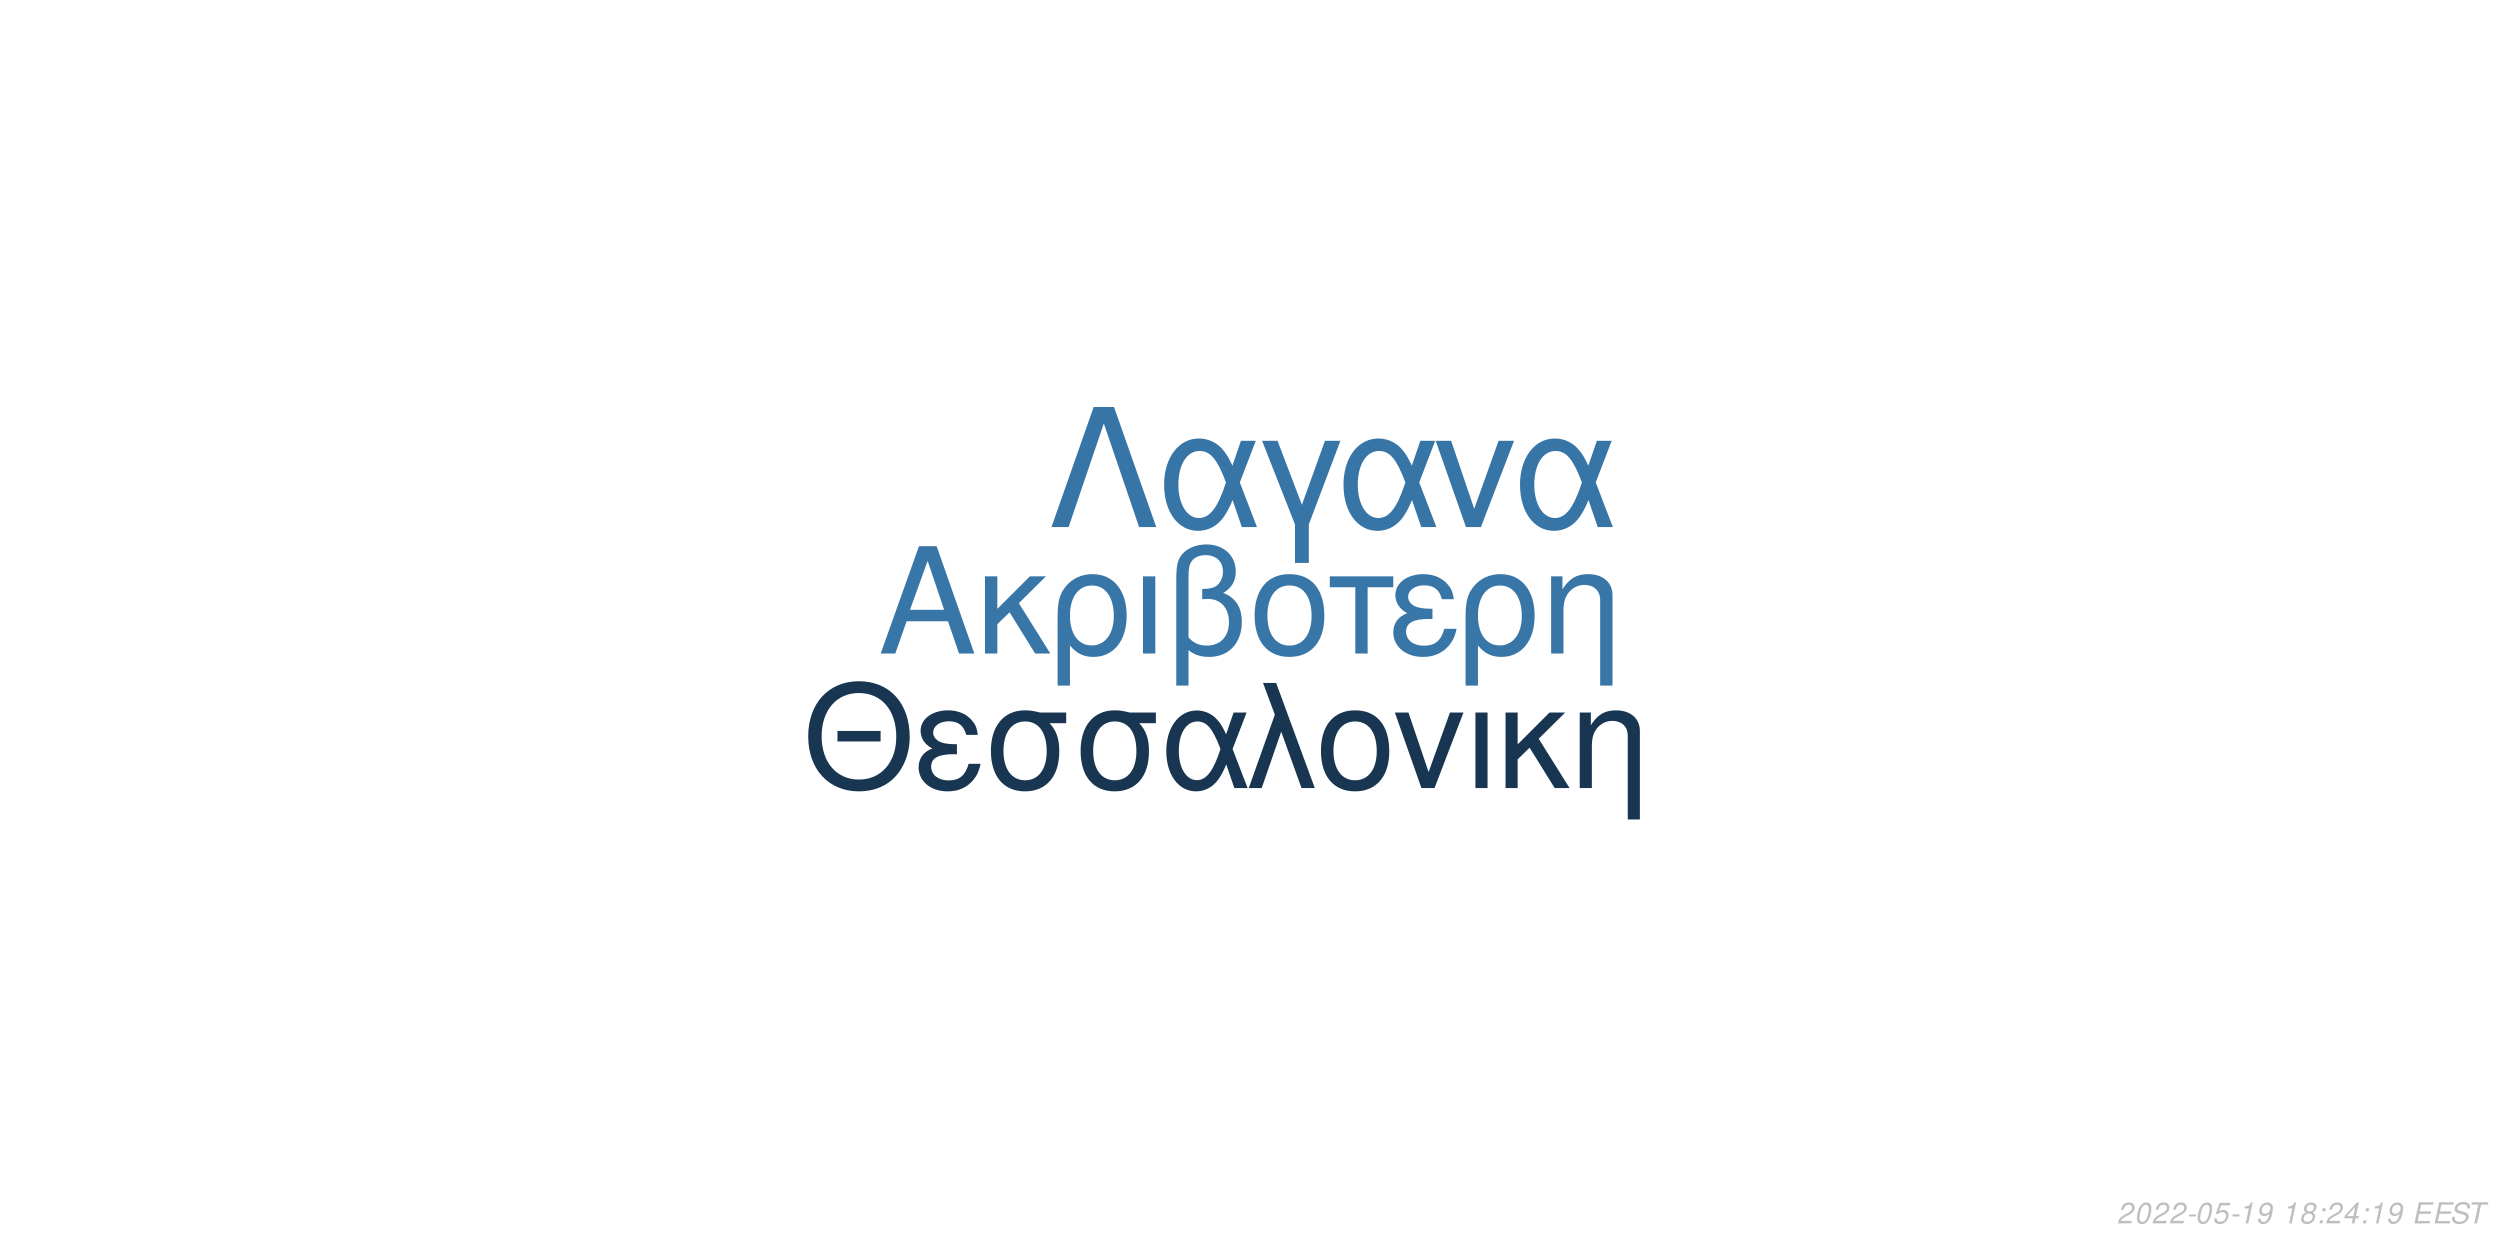
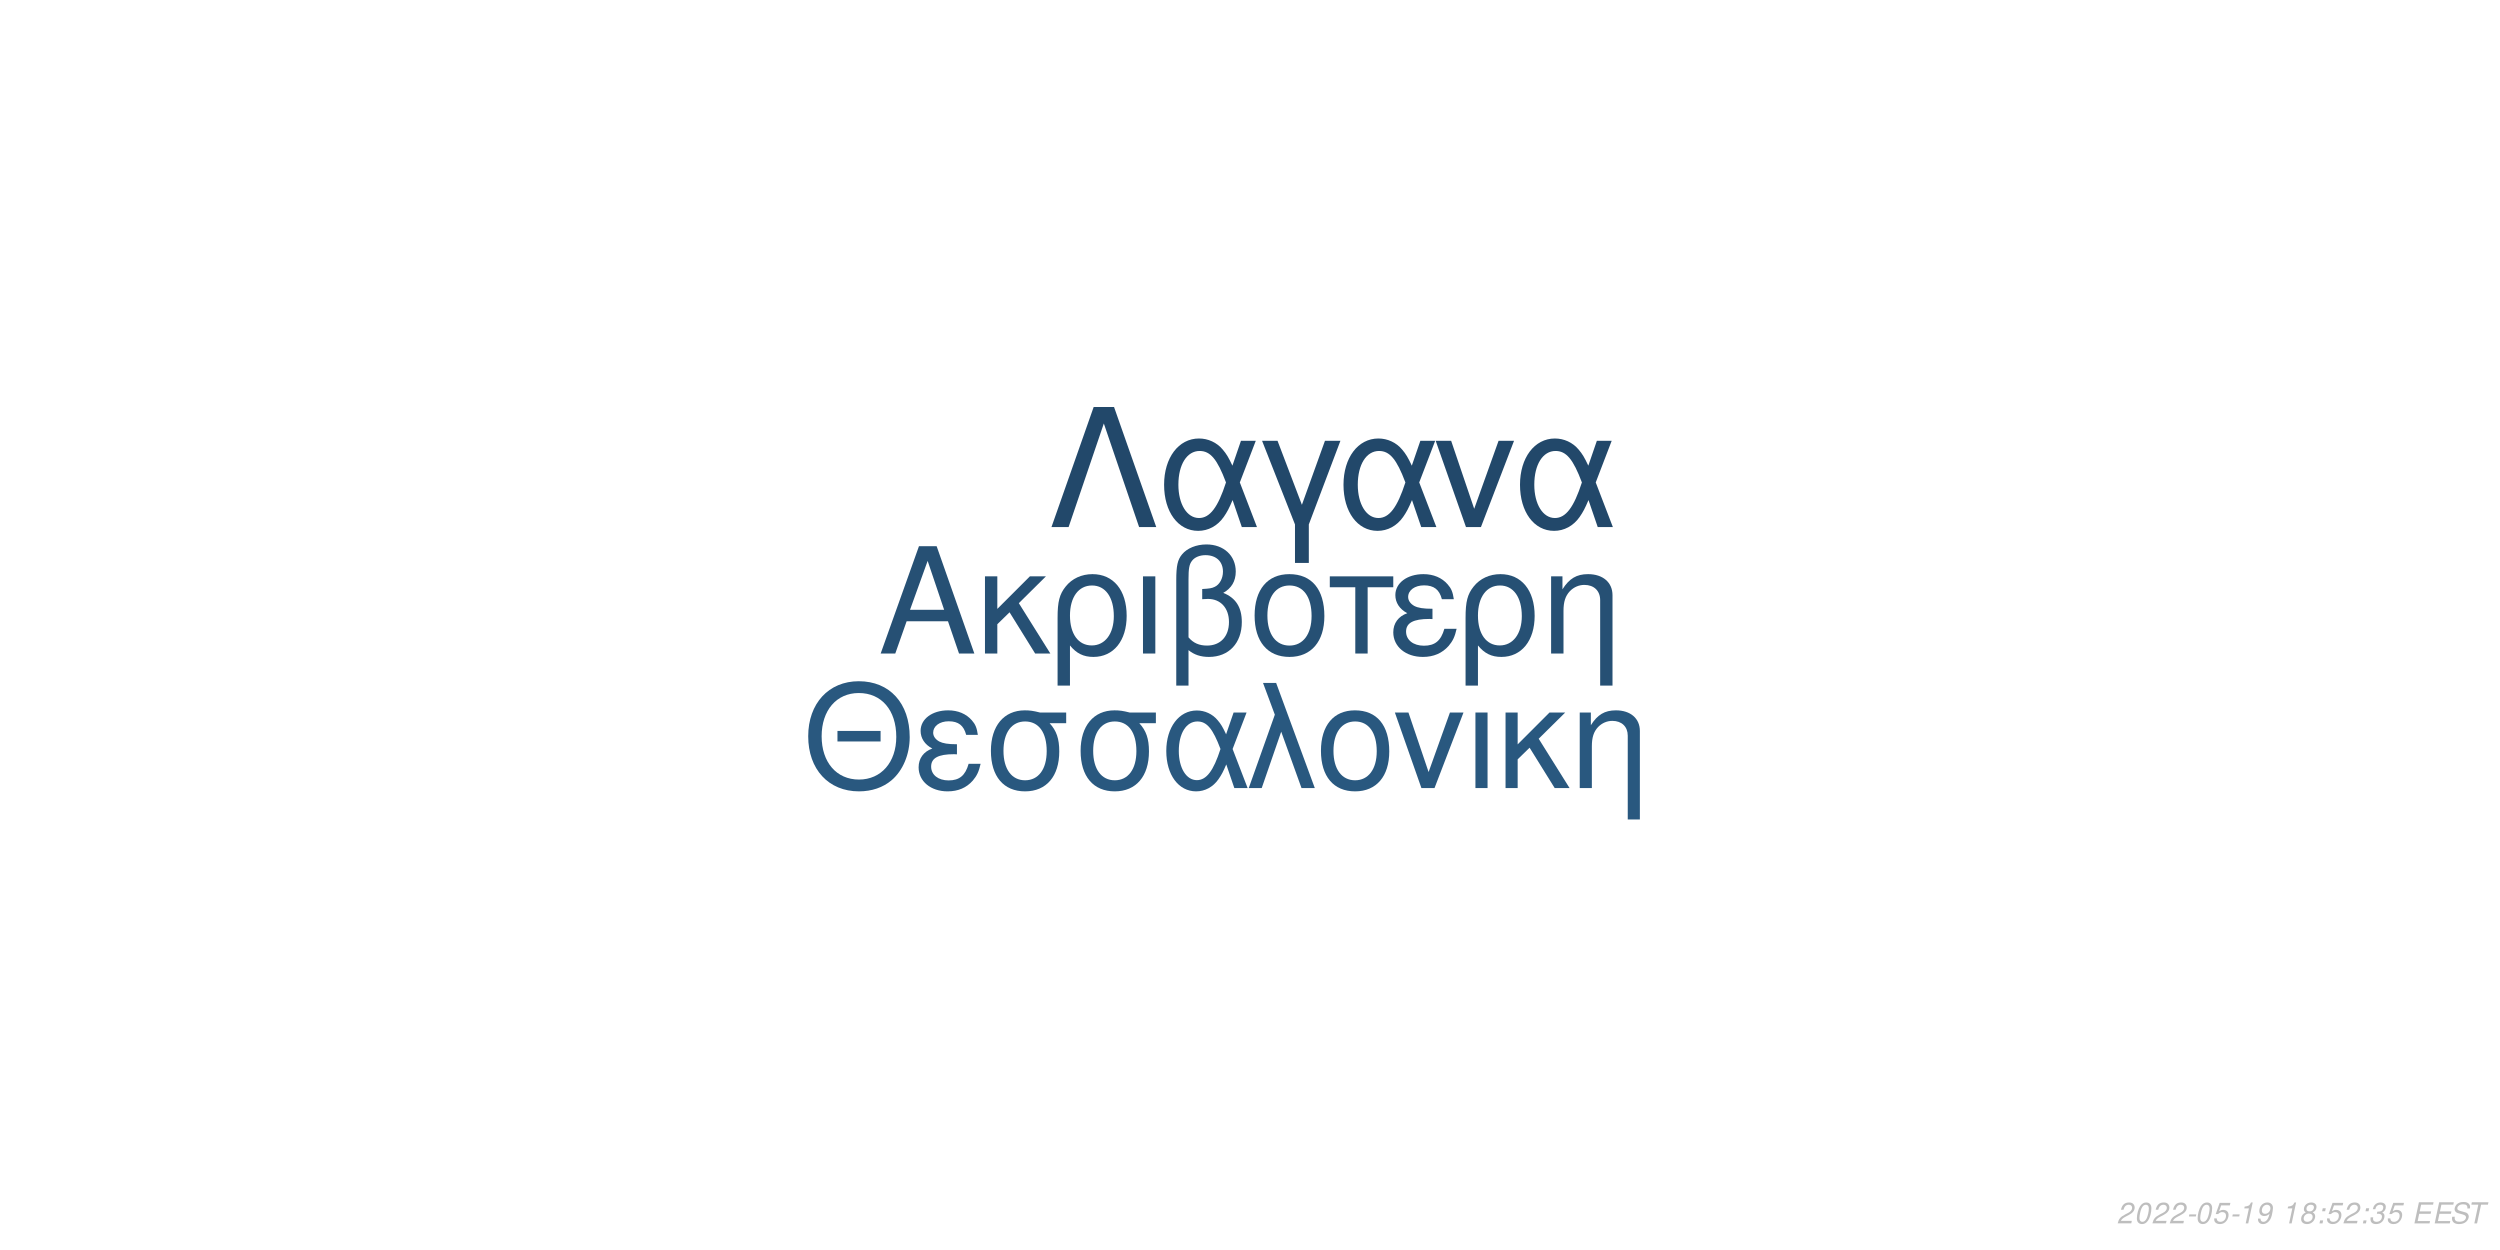
<svg xmlns="http://www.w3.org/2000/svg" xmlns:xlink="http://www.w3.org/1999/xlink" width="864pt" height="432pt" viewBox="0 0 864 432" version="1.1">
  <defs>
    <g>
      <symbol overflow="visible" id="glyph0-0">
        <path style="stroke:none;" d="" />
      </symbol>
      <symbol overflow="visible" id="glyph0-1">
        <path style="stroke:none;" d="M 24.125 -11.141 L 27.938 0 L 33.234 0 L 20.203 -37.094 L 14.094 -37.094 L 0.859 0 L 5.906 0 L 9.828 -11.141 Z M 22.797 -15.109 L 11 -15.109 L 17.094 -32.016 Z M 22.797 -15.109 " />
      </symbol>
      <symbol overflow="visible" id="glyph0-2">
        <path style="stroke:none;" d="M 7.172 -15.422 L 7.172 -26.672 L 2.906 -26.672 L 2.906 0 L 7.172 0 L 7.172 -10.125 L 11.406 -14.25 L 20.25 0 L 25.5 0 L 14.609 -17.406 L 23.969 -26.672 L 18.422 -26.672 Z M 7.172 -15.422 " />
      </symbol>
      <symbol overflow="visible" id="glyph0-3">
        <path style="stroke:none;" d="M 3 11.094 L 7.281 11.094 L 7.281 -2.797 C 9.516 -0.047 11.953 1.172 15.375 1.172 C 22.344 1.172 26.875 -4.422 26.875 -13.031 C 26.875 -21.891 22.297 -27.438 15.062 -27.438 C 11.297 -27.438 7.984 -25.906 5.797 -23.156 C 3.672 -20.516 3 -17.969 3 -12.359 Z M 14.906 -23.516 C 19.547 -23.516 22.438 -19.438 22.438 -12.922 C 22.438 -6.812 19.391 -2.797 14.812 -2.797 C 10.172 -2.797 7.281 -6.766 7.281 -13.125 C 7.281 -19.484 10.234 -23.516 14.906 -23.516 Z M 14.906 -23.516 " />
      </symbol>
      <symbol overflow="visible" id="glyph0-4">
        <path style="stroke:none;" d="M 3.516 0 L 7.781 0 L 7.781 -26.672 L 3.516 -26.672 Z M 3.516 0 " />
      </symbol>
      <symbol overflow="visible" id="glyph0-5">
        <path style="stroke:none;" d="M 4.016 11.094 L 8.25 11.094 L 8.25 -1.172 C 10.172 0.406 12.422 1.172 15.312 1.172 C 22.188 1.172 26.672 -3.609 26.672 -10.891 C 26.672 -15.984 24.578 -19.234 20.25 -20.969 C 23.109 -22.547 24.578 -25.031 24.578 -28.344 C 24.578 -33.844 20.406 -37.703 14.453 -37.703 C 10.938 -37.703 7.734 -36.391 6 -34.25 C 4.484 -32.422 4.016 -30.328 4.016 -25.391 Z M 8.25 -25.656 C 8.25 -29.359 8.5 -30.844 9.469 -32.062 C 10.375 -33.281 12.156 -34 14.094 -34 C 17.812 -34 20.156 -31.812 20.156 -28.297 C 20.156 -25.953 18.984 -23.812 17.297 -23.047 C 16.281 -22.547 15.469 -22.438 12.984 -22.297 L 12.984 -18.781 C 13.734 -18.828 14.344 -18.875 14.969 -18.875 C 19.344 -18.875 22.234 -15.719 22.234 -10.891 C 22.234 -5.906 19.281 -2.75 14.656 -2.75 C 11.953 -2.75 9.922 -3.609 8.25 -5.594 Z M 8.25 -25.656 " />
      </symbol>
      <symbol overflow="visible" id="glyph0-6">
        <path style="stroke:none;" d="M 14.094 -27.438 C 6.562 -27.438 2.094 -22.094 2.094 -13.125 C 2.094 -4.125 6.562 1.172 14.141 1.172 C 21.672 1.172 26.203 -4.172 26.203 -12.922 C 26.203 -22.188 21.828 -27.438 14.094 -27.438 Z M 14.141 -23.516 C 18.938 -23.516 21.781 -19.594 21.781 -12.984 C 21.781 -6.672 18.828 -2.75 14.141 -2.75 C 9.422 -2.75 6.516 -6.672 6.516 -13.125 C 6.516 -19.594 9.422 -23.516 14.141 -23.516 Z M 14.141 -23.516 " />
      </symbol>
      <symbol overflow="visible" id="glyph0-7">
        <path style="stroke:none;" d="M 7.891 0 L 12.156 0 L 12.156 -22.906 L 21.016 -22.906 L 21.016 -26.672 L -0.922 -26.672 L -0.922 -22.906 L 7.891 -22.906 Z M 7.891 0 " />
      </symbol>
      <symbol overflow="visible" id="glyph0-8">
        <path style="stroke:none;" d="M 14.562 -15.469 C 11.344 -15.469 9.562 -15.781 8.297 -16.438 C 6.922 -17.203 6.156 -18.328 6.156 -19.547 C 6.156 -21.891 8.453 -23.562 11.656 -23.562 C 15.062 -23.562 16.953 -22.094 17.812 -18.781 L 21.938 -18.781 C 21.578 -21.266 21.062 -22.5 19.797 -23.922 C 17.812 -26.203 14.906 -27.438 11.453 -27.438 C 5.797 -27.438 1.734 -24.375 1.734 -20.203 C 1.734 -17.609 3.156 -15.375 5.859 -13.938 C 2.797 -12.875 1.016 -10.484 1.016 -7.328 C 1.016 -2.391 5.297 1.172 11.25 1.172 C 14.969 1.172 17.906 -0.109 20.156 -2.641 C 21.578 -4.328 22.297 -5.797 22.906 -8.547 L 18.672 -8.547 C 17.5 -4.422 15.422 -2.703 11.609 -2.703 C 7.938 -2.703 5.438 -4.688 5.438 -7.578 C 5.438 -10.578 7.938 -11.953 13.484 -11.953 C 13.641 -11.953 14.094 -11.953 14.562 -11.906 Z M 14.562 -15.469 " />
      </symbol>
      <symbol overflow="visible" id="glyph0-9">
        <path style="stroke:none;" d="M 3.562 -26.672 L 3.562 0 L 7.844 0 L 7.844 -14.703 C 7.844 -17.906 8.5 -19.891 10.031 -21.531 C 11.406 -22.953 13.188 -23.719 15.062 -23.719 C 18.375 -23.719 20.516 -21.672 20.516 -18.469 L 20.516 11.094 L 24.781 11.094 L 24.781 -20.156 C 24.781 -24.578 21.469 -27.438 16.328 -27.438 C 12.359 -27.438 9.828 -25.906 7.484 -22.188 L 7.484 -26.672 Z M 3.562 -26.672 " />
      </symbol>
      <symbol overflow="visible" id="glyph1-0">
        <path style="stroke:none;" d="" />
      </symbol>
      <symbol overflow="visible" id="glyph1-1">
        <path style="stroke:none;" d="M 26.859 -19.734 L 11.953 -19.734 L 11.953 -16.094 L 26.859 -16.094 Z M 19.328 -36.922 C 8.922 -36.922 1.844 -29.25 1.844 -17.891 C 1.844 -6.484 8.875 1.141 19.391 1.141 C 23.812 1.141 27.703 -0.203 30.641 -2.688 C 34.578 -6.031 36.922 -11.656 36.922 -17.594 C 36.922 -29.297 30 -36.922 19.328 -36.922 Z M 19.328 -32.844 C 27.203 -32.844 32.281 -26.906 32.281 -17.688 C 32.281 -8.922 27.062 -2.938 19.391 -2.938 C 11.609 -2.938 6.484 -8.922 6.484 -17.891 C 6.484 -26.859 11.609 -32.844 19.328 -32.844 Z M 19.328 -32.844 " />
      </symbol>
      <symbol overflow="visible" id="glyph1-2">
        <path style="stroke:none;" d="M 14.25 -15.141 C 11.109 -15.141 9.375 -15.453 8.125 -16.094 C 6.781 -16.844 6.031 -17.938 6.031 -19.141 C 6.031 -21.422 8.266 -23.078 11.406 -23.078 C 14.75 -23.078 16.594 -21.625 17.438 -18.391 L 21.469 -18.391 C 21.125 -20.828 20.625 -22.031 19.391 -23.422 C 17.438 -25.656 14.594 -26.859 11.219 -26.859 C 5.688 -26.859 1.688 -23.875 1.688 -19.781 C 1.688 -17.234 3.094 -15.047 5.734 -13.656 C 2.734 -12.609 1 -10.266 1 -7.172 C 1 -2.344 5.188 1.141 11.016 1.141 C 14.656 1.141 17.547 -0.094 19.734 -2.594 C 21.125 -4.234 21.828 -5.688 22.422 -8.375 L 18.281 -8.375 C 17.141 -4.328 15.094 -2.641 11.359 -2.641 C 7.766 -2.641 5.328 -4.578 5.328 -7.422 C 5.328 -10.359 7.766 -11.703 13.203 -11.703 C 13.359 -11.703 13.797 -11.703 14.25 -11.656 Z M 14.25 -15.141 " />
      </symbol>
      <symbol overflow="visible" id="glyph1-3">
        <path style="stroke:none;" d="M 29 -26.109 L 19.938 -26.109 C 17.594 -26.703 16.438 -26.859 14.703 -26.859 C 7.469 -26.859 2.984 -21.469 2.984 -12.859 C 2.984 -4.031 7.375 1.141 14.797 1.141 C 22.172 1.141 26.609 -4.078 26.609 -12.656 C 26.609 -17.047 25.656 -19.828 23.266 -22.422 L 29 -22.422 Z M 14.797 -23.016 C 19.531 -23.016 22.266 -19.234 22.266 -12.75 C 22.266 -6.531 19.438 -2.688 14.797 -2.688 C 10.172 -2.688 7.328 -6.531 7.328 -12.859 C 7.328 -19.188 10.172 -23.016 14.797 -23.016 Z M 14.797 -23.016 " />
      </symbol>
      <symbol overflow="visible" id="glyph1-4">
        <path style="stroke:none;" d="M 29.344 -26.109 L 24.859 -26.109 L 22.266 -18.578 C 21.125 -21.031 20.484 -22.125 19.328 -23.469 C 17.547 -25.609 14.906 -26.812 12.156 -26.812 C 5.984 -26.812 1.594 -20.984 1.594 -12.812 C 1.594 -4.578 5.828 1.141 11.906 1.141 C 14.953 1.141 17.734 -0.344 19.625 -3.047 C 20.672 -4.531 21.281 -5.688 22.328 -8.172 L 25.109 0 L 29.703 0 L 24.516 -13.5 Z M 20.328 -13.5 C 17.891 -5.922 15.453 -2.734 12.156 -2.734 C 8.516 -2.734 5.922 -6.922 5.922 -12.812 C 5.922 -18.938 8.516 -23.016 12.359 -23.016 C 15.594 -23.016 17.688 -20.531 20.328 -13.5 Z M 20.328 -13.5 " />
      </symbol>
      <symbol overflow="visible" id="glyph1-5">
        <path style="stroke:none;" d="M 1.094 0 L 5.578 0 L 12.312 -19.484 L 19.328 0 L 23.922 0 L 10.562 -36.328 L 6.031 -36.328 L 10.109 -25.359 Z M 1.094 0 " />
      </symbol>
      <symbol overflow="visible" id="glyph1-6">
        <path style="stroke:none;" d="M 13.797 -26.859 C 6.422 -26.859 2.047 -21.625 2.047 -12.859 C 2.047 -4.031 6.422 1.141 13.859 1.141 C 21.234 1.141 25.656 -4.078 25.656 -12.656 C 25.656 -21.719 21.375 -26.859 13.797 -26.859 Z M 13.859 -23.016 C 18.531 -23.016 21.328 -19.188 21.328 -12.703 C 21.328 -6.531 18.438 -2.688 13.859 -2.688 C 9.219 -2.688 6.375 -6.531 6.375 -12.859 C 6.375 -19.188 9.219 -23.016 13.859 -23.016 Z M 13.859 -23.016 " />
      </symbol>
      <symbol overflow="visible" id="glyph1-7">
        <path style="stroke:none;" d="M 14.297 0 L 24.312 -26.109 L 19.625 -26.109 L 12.25 -5.531 L 5.281 -26.109 L 0.594 -26.109 L 9.766 0 Z M 14.297 0 " />
      </symbol>
      <symbol overflow="visible" id="glyph1-8">
        <path style="stroke:none;" d="M 3.438 0 L 7.625 0 L 7.625 -26.109 L 3.438 -26.109 Z M 3.438 0 " />
      </symbol>
      <symbol overflow="visible" id="glyph1-9">
        <path style="stroke:none;" d="M 7.031 -15.094 L 7.031 -26.109 L 2.844 -26.109 L 2.844 0 L 7.031 0 L 7.031 -9.922 L 11.156 -13.953 L 19.828 0 L 24.969 0 L 14.297 -17.047 L 23.469 -26.109 L 18.031 -26.109 Z M 7.031 -15.094 " />
      </symbol>
      <symbol overflow="visible" id="glyph1-10">
        <path style="stroke:none;" d="M 3.484 -26.109 L 3.484 0 L 7.672 0 L 7.672 -14.406 C 7.672 -17.547 8.328 -19.484 9.812 -21.078 C 11.156 -22.469 12.906 -23.219 14.75 -23.219 C 17.984 -23.219 20.078 -21.234 20.078 -18.094 L 20.078 10.859 L 24.266 10.859 L 24.266 -19.734 C 24.266 -24.062 21.031 -26.859 16 -26.859 C 12.109 -26.859 9.609 -25.359 7.328 -21.719 L 7.328 -26.109 Z M 3.484 -26.109 " />
      </symbol>
      <symbol overflow="visible" id="glyph2-0">
        <path style="stroke:none;" d="" />
      </symbol>
      <symbol overflow="visible" id="glyph2-1">
        <path style="stroke:none;" d="M 22.531 -41.484 L 15.484 -41.484 L 0.906 0 L 6.828 0 L 19 -35.797 L 31.188 0 L 37.109 0 Z M 22.531 -41.484 " />
      </symbol>
      <symbol overflow="visible" id="glyph2-2">
        <path style="stroke:none;" d="M 33.516 -29.812 L 28.391 -29.812 L 25.438 -21.219 C 24.125 -24.016 23.391 -25.266 22.078 -26.797 C 20.031 -29.25 17.016 -30.609 13.891 -30.609 C 6.828 -30.609 1.828 -23.953 1.828 -14.625 C 1.828 -5.234 6.656 1.312 13.594 1.312 C 17.078 1.312 20.266 -0.391 22.422 -3.469 C 23.609 -5.172 24.297 -6.484 25.5 -9.328 L 28.688 0 L 33.922 0 L 28 -15.422 Z M 23.219 -15.422 C 20.422 -6.766 17.641 -3.125 13.891 -3.125 C 9.734 -3.125 6.766 -7.906 6.766 -14.625 C 6.766 -21.625 9.734 -26.297 14.109 -26.297 C 17.812 -26.297 20.203 -23.453 23.219 -15.422 Z M 23.219 -15.422 " />
      </symbol>
      <symbol overflow="visible" id="glyph2-3">
        <path style="stroke:none;" d="M 12.062 12.406 L 16.844 12.406 L 16.844 -0.906 L 27.766 -29.812 L 22.422 -29.812 L 14.453 -7.688 L 6.031 -29.812 L 0.688 -29.812 L 12.062 -0.906 Z M 12.062 12.406 " />
      </symbol>
      <symbol overflow="visible" id="glyph2-4">
        <path style="stroke:none;" d="M 16.328 0 L 27.766 -29.812 L 22.422 -29.812 L 14 -6.312 L 6.031 -29.812 L 0.688 -29.812 L 11.156 0 Z M 16.328 0 " />
      </symbol>
      <symbol overflow="visible" id="glyph3-0">
        <path style="stroke:none;" d="" />
      </symbol>
      <symbol overflow="visible" id="glyph3-1">
        <path style="stroke:none;" d="M 5.234 -0.875 L 1.469 -0.875 C 1.641 -1.375 2.203 -1.891 3.109 -2.344 L 4.234 -2.938 C 5.562 -3.625 6.219 -4.469 6.219 -5.484 C 6.219 -5.938 6.062 -6.359 5.797 -6.656 C 5.469 -7.047 4.984 -7.234 4.312 -7.234 C 2.766 -7.234 1.891 -6.453 1.484 -4.734 L 2.375 -4.734 C 2.484 -5.188 2.609 -5.484 2.797 -5.75 C 3.094 -6.203 3.609 -6.453 4.188 -6.453 C 4.891 -6.453 5.344 -6.031 5.344 -5.375 C 5.344 -4.703 4.859 -4.094 4.016 -3.656 L 2.984 -3.125 C 1.234 -2.188 0.797 -1.656 0.344 -0.016 L 5.047 -0.016 Z M 5.234 -0.875 " />
      </symbol>
      <symbol overflow="visible" id="glyph3-2">
        <path style="stroke:none;" d="M 4.203 -7.234 C 3.375 -7.234 2.688 -6.812 2.125 -5.984 C 1.484 -5.047 0.984 -3.188 0.984 -1.734 C 0.984 -1.109 1.172 -0.562 1.484 -0.266 C 1.797 0.047 2.281 0.234 2.766 0.234 C 3.625 0.234 4.281 -0.156 4.859 -1.016 C 5.516 -1.953 6 -3.797 6 -5.266 C 6 -6.5 5.328 -7.234 4.203 -7.234 Z M 4.094 -6.453 C 4.734 -6.453 5.125 -5.984 5.125 -5.156 C 5.125 -4.203 4.781 -2.625 4.406 -1.812 C 3.984 -0.938 3.516 -0.547 2.875 -0.547 C 2.25 -0.547 1.875 -1.031 1.875 -1.828 C 1.875 -2.797 2.203 -4.344 2.594 -5.203 C 2.984 -6.047 3.453 -6.453 4.094 -6.453 Z M 4.094 -6.453 " />
      </symbol>
      <symbol overflow="visible" id="glyph3-3">
        <path style="stroke:none;" d="M 3.516 -3.125 L 1.125 -3.125 L 0.969 -2.406 L 3.359 -2.406 Z M 3.516 -3.125 " />
      </symbol>
      <symbol overflow="visible" id="glyph3-4">
        <path style="stroke:none;" d="M 6.297 -7.094 L 2.594 -7.094 L 1.234 -3.234 L 2.047 -3.234 C 2.656 -3.766 2.938 -3.906 3.531 -3.906 C 4.328 -3.906 4.797 -3.453 4.797 -2.688 C 4.797 -1.438 3.969 -0.547 2.828 -0.547 C 2.031 -0.547 1.609 -0.938 1.578 -1.734 L 0.703 -1.734 L 0.703 -1.516 C 0.703 -0.938 0.844 -0.547 1.188 -0.266 C 1.562 0.062 2.078 0.234 2.703 0.234 C 3.656 0.234 4.391 -0.156 4.984 -0.922 C 5.422 -1.5 5.672 -2.234 5.672 -2.953 C 5.672 -4 4.938 -4.672 3.812 -4.672 C 3.328 -4.672 2.906 -4.547 2.406 -4.234 L 3.109 -6.219 L 6.109 -6.219 Z M 6.297 -7.094 " />
      </symbol>
      <symbol overflow="visible" id="glyph3-5">
        <path style="stroke:none;" d="M 3.703 -5.188 L 2.594 0 L 3.469 0 L 5.016 -7.234 L 4.438 -7.234 C 3.906 -6.156 3.688 -6.016 2.234 -5.812 L 2.109 -5.188 Z M 3.703 -5.188 " />
      </symbol>
      <symbol overflow="visible" id="glyph3-6">
        <path style="stroke:none;" d="M 0.844 -1.656 C 0.844 -1.547 0.844 -1.438 0.844 -1.375 C 0.844 -0.406 1.531 0.234 2.578 0.234 C 3.203 0.234 3.766 0.016 4.297 -0.438 C 4.938 -1 5.312 -1.656 5.594 -2.719 C 5.844 -3.672 6.016 -4.766 6.016 -5.375 C 6.016 -5.844 5.844 -6.328 5.547 -6.656 C 5.203 -7.031 4.703 -7.234 4.062 -7.234 C 2.516 -7.234 1.297 -5.938 1.297 -4.266 C 1.297 -3.203 1.984 -2.547 3.047 -2.547 C 3.484 -2.547 3.953 -2.672 4.281 -2.891 C 4.406 -2.984 4.547 -3.078 4.828 -3.344 C 4.438 -1.484 3.703 -0.547 2.703 -0.547 C 2.109 -0.547 1.719 -0.938 1.719 -1.547 L 1.719 -1.656 Z M 3.953 -6.453 C 4.625 -6.453 5.141 -5.953 5.141 -5.281 C 5.141 -4.188 4.312 -3.312 3.297 -3.312 C 2.594 -3.312 2.172 -3.734 2.172 -4.453 C 2.172 -5.562 2.984 -6.453 3.953 -6.453 Z M 3.953 -6.453 " />
      </symbol>
      <symbol overflow="visible" id="glyph3-7">
        <path style="stroke:none;" d="" />
      </symbol>
      <symbol overflow="visible" id="glyph3-8">
        <path style="stroke:none;" d="M 4.766 -3.797 C 5.078 -3.969 5.234 -4.078 5.438 -4.234 C 5.812 -4.594 6.062 -5.172 6.062 -5.734 C 6.062 -6.625 5.344 -7.234 4.266 -7.234 C 2.812 -7.234 1.703 -6.219 1.703 -4.875 C 1.703 -4.406 1.875 -4.125 2.359 -3.812 C 1.297 -3.312 0.75 -2.516 0.75 -1.469 C 0.75 -0.438 1.547 0.234 2.812 0.234 C 3.656 0.234 4.359 -0.094 4.938 -0.734 C 5.359 -1.234 5.609 -1.859 5.609 -2.438 C 5.609 -3.047 5.312 -3.516 4.766 -3.797 Z M 4.109 -6.453 C 4.797 -6.453 5.188 -6.125 5.188 -5.578 C 5.188 -5.266 5.062 -4.922 4.859 -4.672 C 4.562 -4.312 4.188 -4.156 3.656 -4.156 C 2.984 -4.156 2.594 -4.453 2.594 -4.984 C 2.594 -5.859 3.203 -6.453 4.109 -6.453 Z M 3.453 -3.406 C 4.234 -3.406 4.734 -2.984 4.734 -2.312 C 4.734 -1.312 3.922 -0.547 2.875 -0.547 C 2.125 -0.547 1.625 -0.969 1.625 -1.625 C 1.625 -2.609 2.438 -3.406 3.453 -3.406 Z M 3.453 -3.406 " />
      </symbol>
      <symbol overflow="visible" id="glyph3-9">
        <path style="stroke:none;" d="M 2.359 -1.031 L 1.312 -1.031 L 1.094 0 L 2.141 0 Z M 3.266 -5.234 L 2.219 -5.234 L 2 -4.203 L 3.047 -4.203 Z M 3.266 -5.234 " />
      </symbol>
      <symbol overflow="visible" id="glyph3-10">
-         <path style="stroke:none;" d="M 3.625 -1.75 L 3.266 0 L 4.141 0 L 4.516 -1.75 L 5.562 -1.75 L 5.734 -2.531 L 4.688 -2.531 L 5.688 -7.234 L 5.016 -7.234 L 0.844 -2.672 L 0.641 -1.75 Z M 3.797 -2.531 L 1.594 -2.531 L 4.469 -5.703 Z M 3.797 -2.531 " />
+         <path style="stroke:none;" d="M 2.922 -3.312 C 3.125 -3.344 3.234 -3.344 3.375 -3.344 C 4.203 -3.344 4.688 -3 4.688 -2.406 C 4.688 -1.312 3.906 -0.547 2.781 -0.547 C 2.047 -0.547 1.594 -0.938 1.594 -1.562 C 1.594 -1.719 1.609 -1.844 1.656 -2.094 L 0.766 -2.094 C 0.734 -1.797 0.719 -1.641 0.719 -1.469 C 0.719 -0.375 1.406 0.234 2.641 0.234 C 3.547 0.234 4.297 -0.078 4.812 -0.656 C 5.266 -1.156 5.562 -1.875 5.562 -2.547 C 5.562 -3.125 5.344 -3.453 4.797 -3.734 C 5.641 -4.234 6.016 -4.844 6.016 -5.734 C 6.016 -6.656 5.312 -7.234 4.203 -7.234 C 3.375 -7.234 2.672 -6.938 2.188 -6.375 C 1.891 -6.031 1.703 -5.641 1.516 -4.906 L 2.391 -4.906 C 2.5 -5.359 2.594 -5.594 2.734 -5.812 C 3.047 -6.234 3.516 -6.453 4.078 -6.453 C 4.734 -6.453 5.141 -6.125 5.141 -5.578 C 5.141 -5.188 5.016 -4.797 4.797 -4.547 C 4.516 -4.234 4 -4.062 3.266 -4.062 L 3.078 -4.062 Z M 2.922 -3.312 " />
      </symbol>
      <symbol overflow="visible" id="glyph3-11">
        <path style="stroke:none;" d="M 2.547 -3.312 L 6.5 -3.312 L 6.688 -4.141 L 2.719 -4.141 L 3.219 -6.469 L 7.344 -6.469 L 7.516 -7.297 L 2.453 -7.297 L 0.906 0 L 6.125 0 L 6.297 -0.812 L 2.016 -0.812 Z M 2.547 -3.312 " />
      </symbol>
      <symbol overflow="visible" id="glyph3-12">
        <path style="stroke:none;" d="M 7.062 -5.156 C 7.125 -5.438 7.141 -5.562 7.141 -5.703 C 7.141 -6.156 6.938 -6.594 6.594 -6.891 C 6.188 -7.25 5.656 -7.406 4.875 -7.406 C 3.844 -7.406 3.047 -7.125 2.5 -6.562 C 2.094 -6.141 1.781 -5.438 1.781 -4.922 C 1.781 -4.297 2.219 -3.766 2.891 -3.562 L 4.594 -3.094 C 5.406 -2.859 5.734 -2.578 5.734 -2.094 C 5.734 -1.781 5.547 -1.406 5.266 -1.141 C 4.844 -0.766 4.266 -0.578 3.453 -0.578 C 2.328 -0.578 1.812 -0.984 1.812 -1.906 C 1.812 -2.047 1.812 -2.125 1.844 -2.312 L 0.984 -2.312 C 0.906 -2.062 0.891 -1.906 0.891 -1.688 C 0.891 -0.484 1.797 0.234 3.297 0.234 C 4.359 0.234 5.234 -0.062 5.812 -0.609 C 6.344 -1.078 6.688 -1.797 6.688 -2.375 C 6.688 -2.641 6.609 -2.906 6.453 -3.156 C 6.234 -3.5 5.938 -3.703 5.469 -3.828 L 3.75 -4.312 C 2.984 -4.547 2.734 -4.734 2.734 -5.188 C 2.734 -5.547 2.875 -5.844 3.188 -6.109 C 3.547 -6.438 4.031 -6.594 4.703 -6.594 C 5.266 -6.594 5.688 -6.484 5.906 -6.297 C 6.094 -6.125 6.219 -5.797 6.219 -5.516 C 6.219 -5.422 6.203 -5.344 6.188 -5.156 Z M 7.062 -5.156 " />
      </symbol>
      <symbol overflow="visible" id="glyph3-13">
        <path style="stroke:none;" d="M 4.938 -6.469 L 7.312 -6.469 L 7.484 -7.297 L 1.75 -7.297 L 1.578 -6.469 L 3.984 -6.469 L 2.609 0 L 3.547 0 Z M 4.938 -6.469 " />
      </symbol>
    </g>
  </defs>
  <g id="surface1">
    <rect x="0" y="0" width="864" height="432" style="fill:rgb(100%,100%,100%);fill-opacity:1;stroke:none;" />
-     <g style="fill:rgb(22.353%,46.275%,65.882%);fill-opacity:1;">
+     <g style="fill:rgb(14.902%,31.373%,45.49%);fill-opacity:1;">
      <use xlink:href="#glyph0-1" x="303.5" y="225.861" />
      <use xlink:href="#glyph0-2" x="337.5" y="225.861" />
      <use xlink:href="#glyph0-3" x="362.5" y="225.861" />
      <use xlink:href="#glyph0-4" x="391.5" y="225.861" />
      <use xlink:href="#glyph0-5" x="402.5" y="225.861" />
      <use xlink:href="#glyph0-6" x="431.5" y="225.861" />
      <use xlink:href="#glyph0-7" x="460.5" y="225.861" />
      <use xlink:href="#glyph0-8" x="480.5" y="225.861" />
      <use xlink:href="#glyph0-3" x="503.5" y="225.861" />
      <use xlink:href="#glyph0-9" x="532.5" y="225.861" />
    </g>
-     <g style="fill:rgb(9.412%,20.784%,31.765%);fill-opacity:1;">
+     <g style="fill:rgb(16.078%,34.51%,49.804%);fill-opacity:1;">
      <use xlink:href="#glyph1-1" x="277.473" y="272.354" />
      <use xlink:href="#glyph1-2" x="316.473" y="272.354" />
      <use xlink:href="#glyph1-3" x="339.473" y="272.354" />
      <use xlink:href="#glyph1-3" x="370.473" y="272.354" />
      <use xlink:href="#glyph1-4" x="401.473" y="272.354" />
      <use xlink:href="#glyph1-5" x="430.473" y="272.354" />
      <use xlink:href="#glyph1-6" x="454.473" y="272.354" />
      <use xlink:href="#glyph1-7" x="481.473" y="272.354" />
      <use xlink:href="#glyph1-8" x="506.473" y="272.354" />
      <use xlink:href="#glyph1-9" x="517.473" y="272.354" />
      <use xlink:href="#glyph1-10" x="542.473" y="272.354" />
    </g>
-     <g style="fill:rgb(21.961%,45.882%,65.49%);fill-opacity:1;">
+     <g style="fill:rgb(13.333%,28.235%,41.569%);fill-opacity:1;">
      <use xlink:href="#glyph2-1" x="362.484" y="182.152" />
      <use xlink:href="#glyph2-2" x="400.484" y="182.152" />
      <use xlink:href="#glyph2-3" x="435.484" y="182.152" />
      <use xlink:href="#glyph2-2" x="462.484" y="182.152" />
      <use xlink:href="#glyph2-4" x="495.484" y="182.152" />
      <use xlink:href="#glyph2-2" x="523.484" y="182.152" />
    </g>
    <g style="fill:rgb(74.51%,74.51%,74.51%);fill-opacity:1;">
      <use xlink:href="#glyph3-1" x="731.52" y="422.81" />
      <use xlink:href="#glyph3-2" x="737.52" y="422.81" />
      <use xlink:href="#glyph3-1" x="743.52" y="422.81" />
      <use xlink:href="#glyph3-1" x="749.52" y="422.81" />
      <use xlink:href="#glyph3-3" x="755.52" y="422.81" />
      <use xlink:href="#glyph3-2" x="758.52" y="422.81" />
      <use xlink:href="#glyph3-4" x="764.52" y="422.81" />
      <use xlink:href="#glyph3-3" x="770.52" y="422.81" />
      <use xlink:href="#glyph3-5" x="773.52" y="422.81" />
      <use xlink:href="#glyph3-6" x="779.52" y="422.81" />
      <use xlink:href="#glyph3-7" x="785.52" y="422.81" />
      <use xlink:href="#glyph3-5" x="788.52" y="422.81" />
      <use xlink:href="#glyph3-8" x="794.52" y="422.81" />
      <use xlink:href="#glyph3-9" x="800.52" y="422.81" />
-       <use xlink:href="#glyph3-1" x="803.52" y="422.81" />
-       <use xlink:href="#glyph3-10" x="809.52" y="422.81" />
+       <use xlink:href="#glyph3-4" x="803.52" y="422.81" />
+       <use xlink:href="#glyph3-1" x="809.52" y="422.81" />
      <use xlink:href="#glyph3-9" x="815.52" y="422.81" />
-       <use xlink:href="#glyph3-5" x="818.52" y="422.81" />
-       <use xlink:href="#glyph3-6" x="824.52" y="422.81" />
+       <use xlink:href="#glyph3-10" x="818.52" y="422.81" />
+       <use xlink:href="#glyph3-4" x="824.52" y="422.81" />
      <use xlink:href="#glyph3-7" x="830.52" y="422.81" />
      <use xlink:href="#glyph3-11" x="833.52" y="422.81" />
      <use xlink:href="#glyph3-11" x="840.52" y="422.81" />
      <use xlink:href="#glyph3-12" x="846.52" y="422.81" />
      <use xlink:href="#glyph3-13" x="852.52" y="422.81" />
    </g>
  </g>
</svg>
